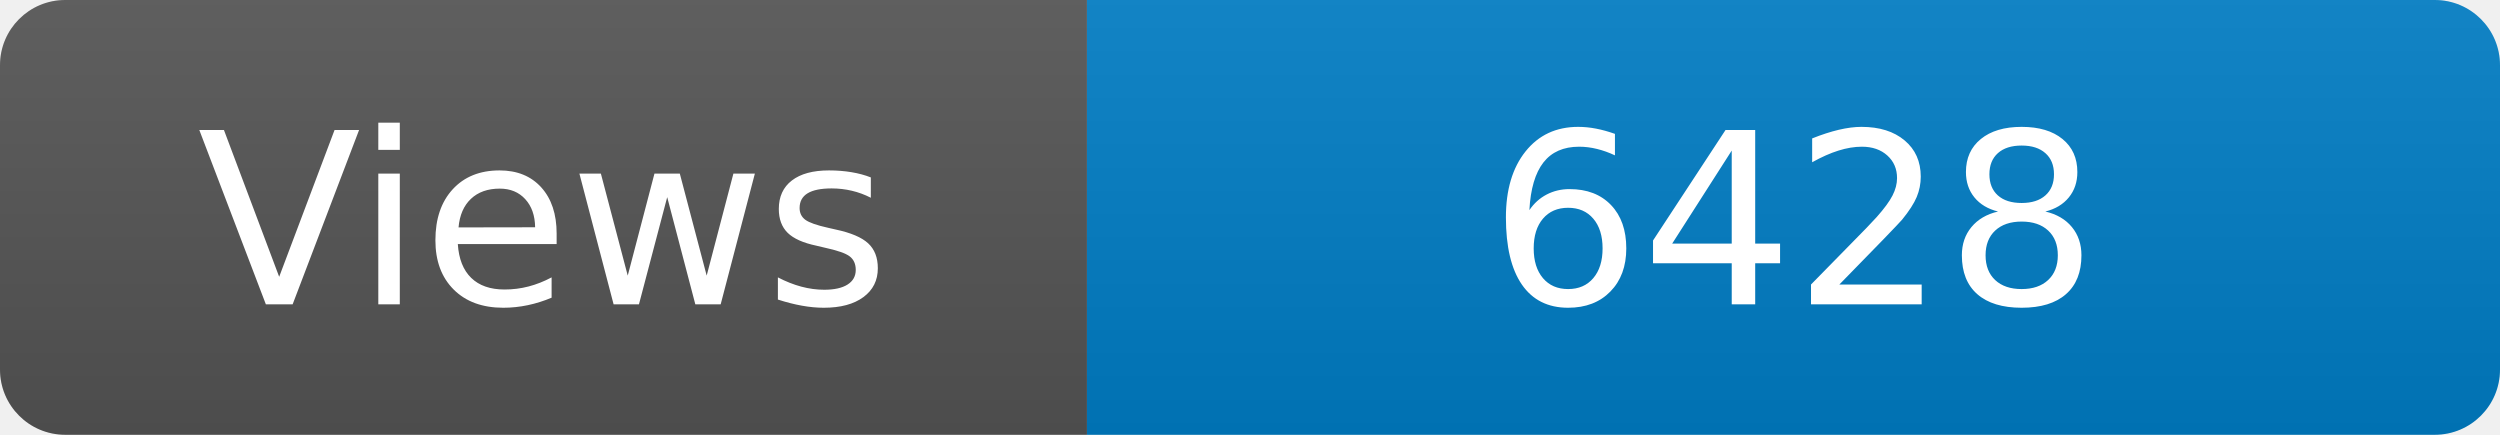
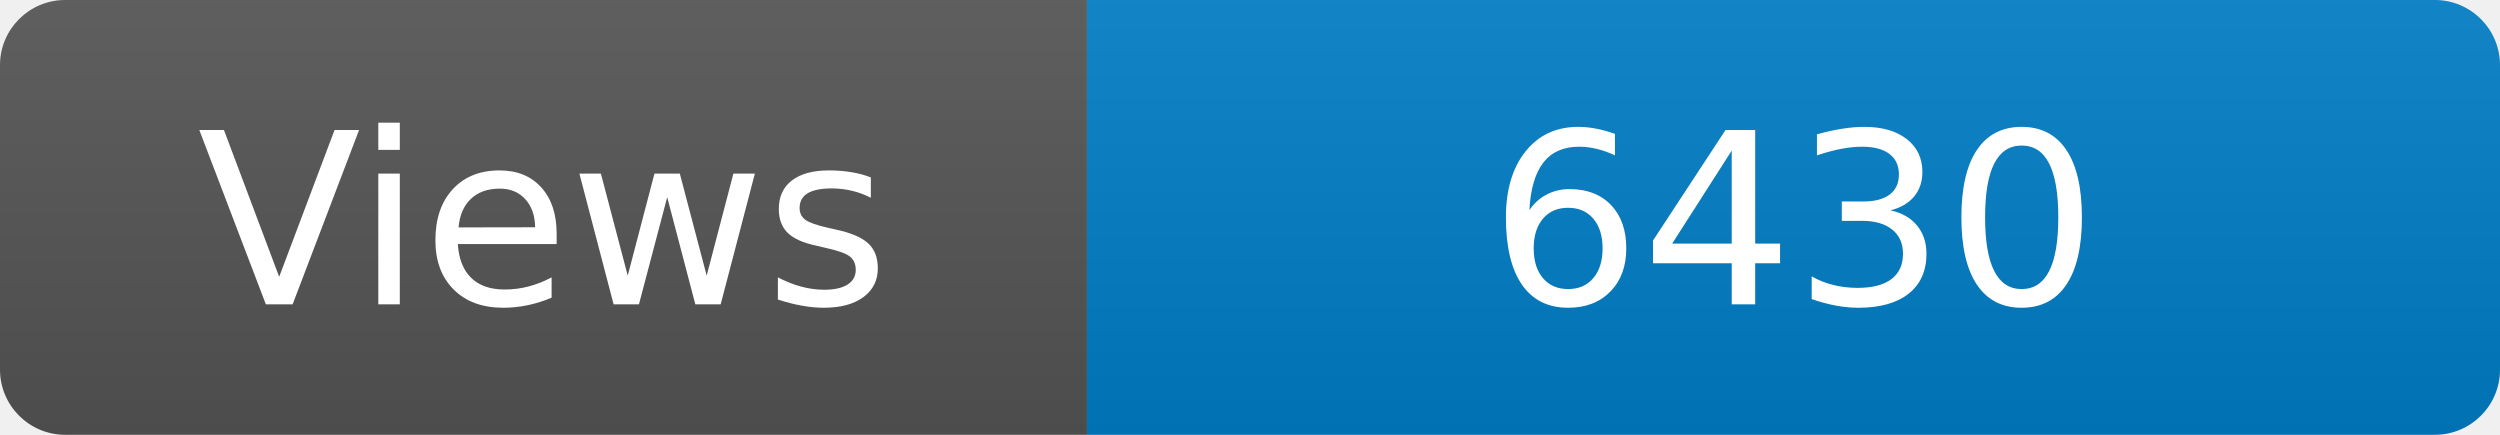
<svg xmlns="http://www.w3.org/2000/svg" width="115" height="20" role="img" aria-label="Maintained?: yes">
  <linearGradient id="s" x2="0" y2="100%">
    <stop offset="0" stop-color="#bbb" stop-opacity=".1" />
    <stop offset="1" stop-opacity=".1" />
  </linearGradient>
  <clipPath id="r">
    <rect width="115" height="20" rx="3" fill="#fff" />
  </clipPath>
  <g clip-path="url(#r)">
    <rect width="50" height="20" fill="#555" />
    <rect x="50" width="160" height="20" fill="#007ec6" />
    <rect width="115" height="20" fill="url(#s)" />
  </g>
  <g fill="#fff" text-anchor="middle" font-family="Verdana,Geneva,DejaVu Sans,sans-serif" font-size="110">
    <text x="250" y="140" transform="scale(.1)" fill="#fff">Views</text>
-     <text x="825" y="140" transform="scale(.1)" fill="#fff">6428</text>
+     <text x="825" y="140" transform="scale(.1)" fill="#fff">6430</text>
  </g>
</svg>
